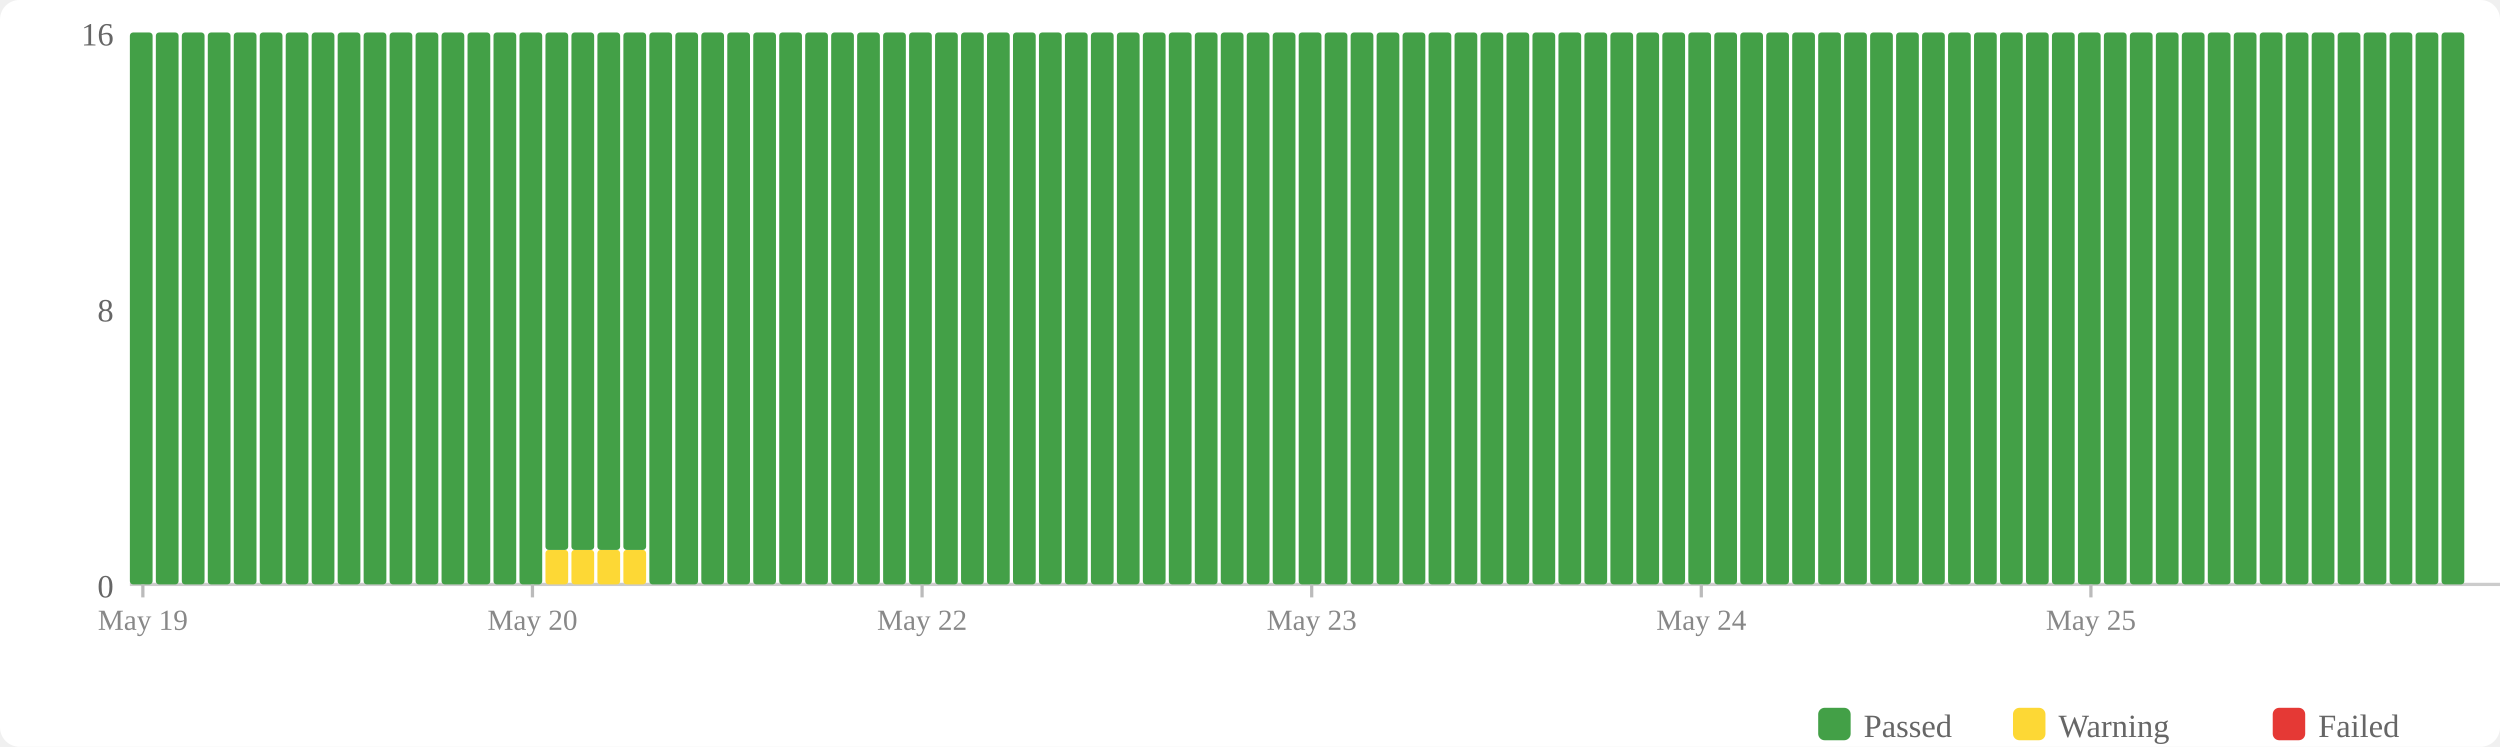
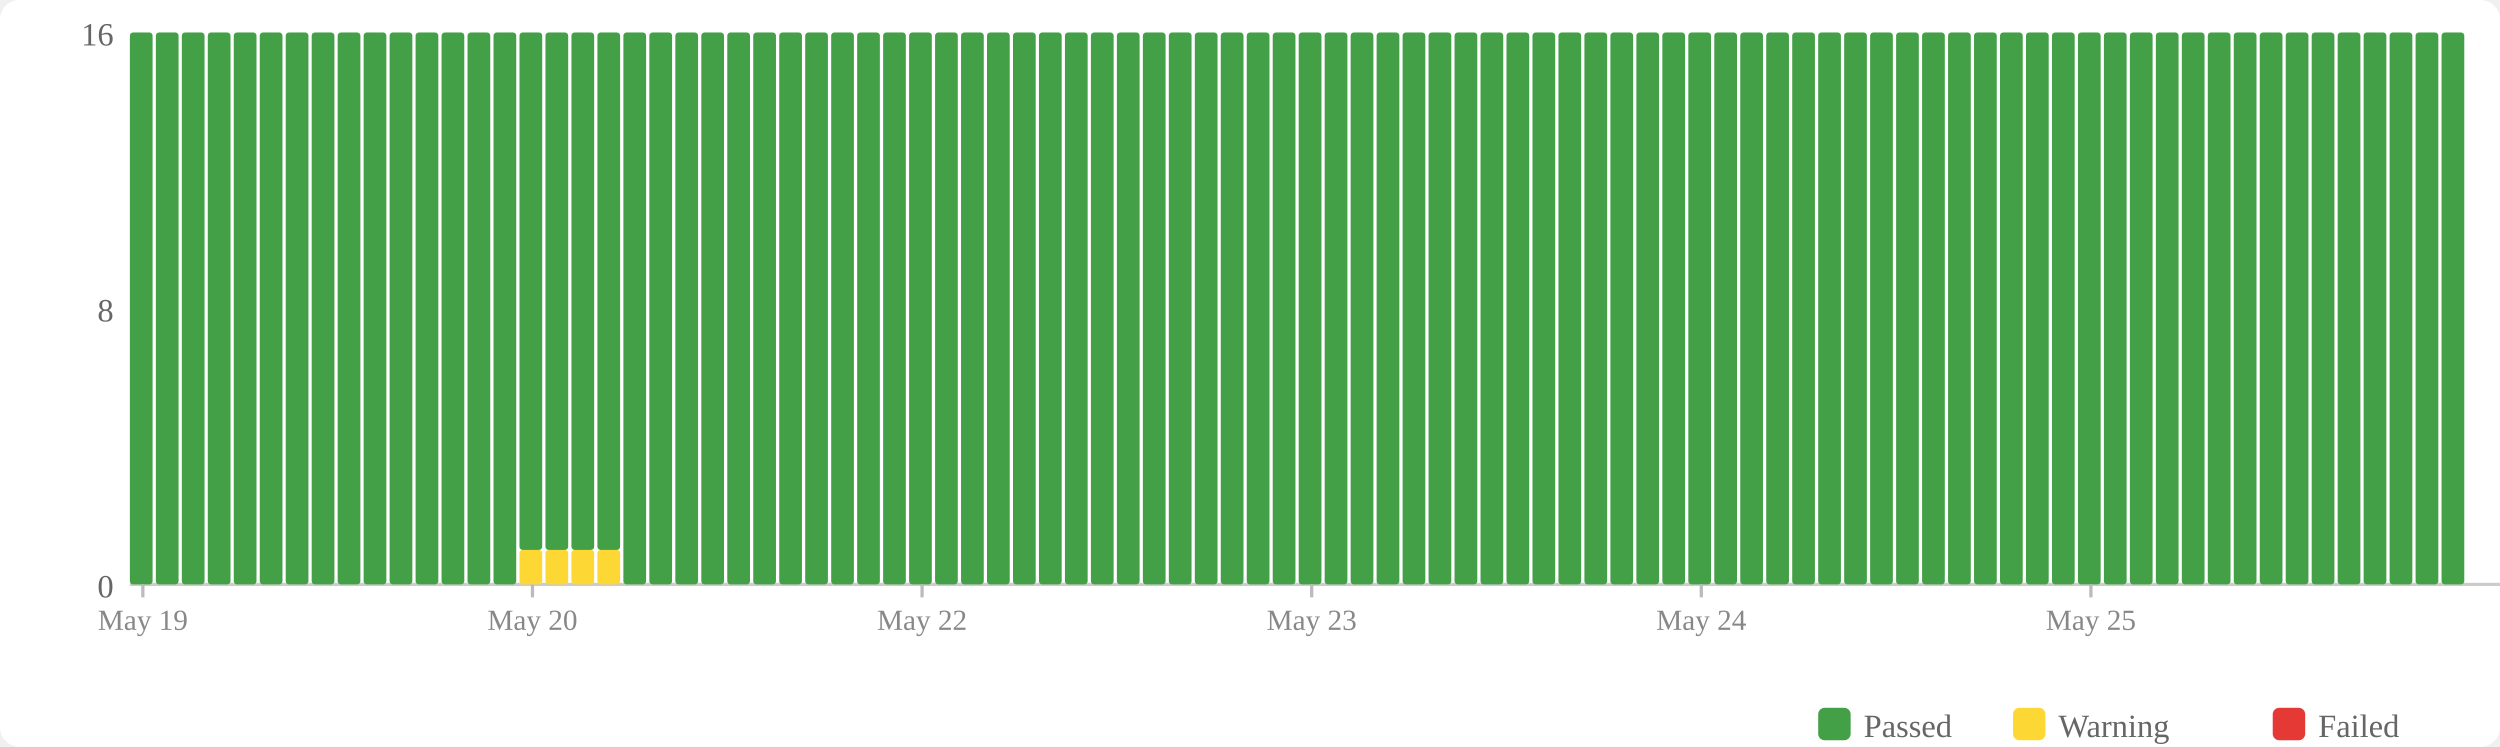
<svg xmlns="http://www.w3.org/2000/svg" width="770" height="230" viewBox="0 0 770 230">
  <rect width="770" height="230" fill="#fff" rx="6" />
  <rect x="560" y="218" width="10" height="10" fill="#43a047" rx="2" />
  <text x="574" y="227" font-size="10" fill="#666">Passed</text>
  <rect x="620" y="218" width="10" height="10" fill="#fdd835" rx="2" />
  <text x="634" y="227" font-size="10" fill="#666">Warning</text>
  <rect x="700" y="218" width="10" height="10" fill="#e53935" rx="2" />
  <text x="714" y="227" font-size="10" fill="#666">Failed</text>
  <text x="35" y="184" text-anchor="end" font-size="10" fill="#666">0</text>
  <text x="35" y="99" text-anchor="end" font-size="10" fill="#666">8</text>
  <text x="35" y="14" text-anchor="end" font-size="10" fill="#666">16</text>
  <line x1="40" y1="180" x2="770" y2="180" stroke="#ccc" stroke-width="1" />
  <rect x="40" y="10" width="7" height="170" fill="#43a047" rx="1" />
  <rect x="48" y="10" width="7" height="170" fill="#43a047" rx="1" />
  <rect x="56" y="10" width="7" height="170" fill="#43a047" rx="1" />
  <rect x="64" y="10" width="7" height="170" fill="#43a047" rx="1" />
  <rect x="72" y="10" width="7" height="170" fill="#43a047" rx="1" />
  <rect x="80" y="10" width="7" height="170" fill="#43a047" rx="1" />
  <rect x="88" y="10" width="7" height="170" fill="#43a047" rx="1" />
  <rect x="96" y="10" width="7" height="170" fill="#43a047" rx="1" />
  <rect x="104" y="10" width="7" height="170" fill="#43a047" rx="1" />
  <rect x="112" y="10" width="7" height="170" fill="#43a047" rx="1" />
  <rect x="120" y="10" width="7" height="170" fill="#43a047" rx="1" />
  <rect x="128" y="10" width="7" height="170" fill="#43a047" rx="1" />
  <rect x="136" y="10" width="7" height="170" fill="#43a047" rx="1" />
  <rect x="144" y="10" width="7" height="170" fill="#43a047" rx="1" />
  <rect x="152" y="10" width="7" height="170" fill="#43a047" rx="1" />
-   <rect x="160" y="10" width="7" height="170" fill="#43a047" rx="1" />
+   <rect x="160" y="169.375" width="7" height="10.625" fill="#fdd835" rx="1" />
+   <rect x="160" y="10" width="7" height="159.375" fill="#43a047" rx="1" />
  <rect x="168" y="169.375" width="7" height="10.625" fill="#fdd835" rx="1" />
  <rect x="168" y="10" width="7" height="159.375" fill="#43a047" rx="1" />
  <rect x="176" y="169.375" width="7" height="10.625" fill="#fdd835" rx="1" />
  <rect x="176" y="10" width="7" height="159.375" fill="#43a047" rx="1" />
  <rect x="184" y="169.375" width="7" height="10.625" fill="#fdd835" rx="1" />
  <rect x="184" y="10" width="7" height="159.375" fill="#43a047" rx="1" />
-   <rect x="192" y="169.375" width="7" height="10.625" fill="#fdd835" rx="1" />
-   <rect x="192" y="10" width="7" height="159.375" fill="#43a047" rx="1" />
+   <rect x="192" y="10" width="7" height="170" fill="#43a047" rx="1" />
  <rect x="200" y="10" width="7" height="170" fill="#43a047" rx="1" />
  <rect x="208" y="10" width="7" height="170" fill="#43a047" rx="1" />
  <rect x="216" y="10" width="7" height="170" fill="#43a047" rx="1" />
  <rect x="224" y="10" width="7" height="170" fill="#43a047" rx="1" />
  <rect x="232" y="10" width="7" height="170" fill="#43a047" rx="1" />
  <rect x="240" y="10" width="7" height="170" fill="#43a047" rx="1" />
  <rect x="248" y="10" width="7" height="170" fill="#43a047" rx="1" />
  <rect x="256" y="10" width="7" height="170" fill="#43a047" rx="1" />
  <rect x="264" y="10" width="7" height="170" fill="#43a047" rx="1" />
  <rect x="272" y="10" width="7" height="170" fill="#43a047" rx="1" />
  <rect x="280" y="10" width="7" height="170" fill="#43a047" rx="1" />
  <rect x="288" y="10" width="7" height="170" fill="#43a047" rx="1" />
  <rect x="296" y="10" width="7" height="170" fill="#43a047" rx="1" />
  <rect x="304" y="10" width="7" height="170" fill="#43a047" rx="1" />
  <rect x="312" y="10" width="7" height="170" fill="#43a047" rx="1" />
  <rect x="320" y="10" width="7" height="170" fill="#43a047" rx="1" />
  <rect x="328" y="10" width="7" height="170" fill="#43a047" rx="1" />
  <rect x="336" y="10" width="7" height="170" fill="#43a047" rx="1" />
  <rect x="344" y="10" width="7" height="170" fill="#43a047" rx="1" />
  <rect x="352" y="10" width="7" height="170" fill="#43a047" rx="1" />
  <rect x="360" y="10" width="7" height="170" fill="#43a047" rx="1" />
  <rect x="368" y="10" width="7" height="170" fill="#43a047" rx="1" />
  <rect x="376" y="10" width="7" height="170" fill="#43a047" rx="1" />
  <rect x="384" y="10" width="7" height="170" fill="#43a047" rx="1" />
  <rect x="392" y="10" width="7" height="170" fill="#43a047" rx="1" />
  <rect x="400" y="10" width="7" height="170" fill="#43a047" rx="1" />
  <rect x="408" y="10" width="7" height="170" fill="#43a047" rx="1" />
  <rect x="416" y="10" width="7" height="170" fill="#43a047" rx="1" />
  <rect x="424" y="10" width="7" height="170" fill="#43a047" rx="1" />
  <rect x="432" y="10" width="7" height="170" fill="#43a047" rx="1" />
  <rect x="440" y="10" width="7" height="170" fill="#43a047" rx="1" />
  <rect x="448" y="10" width="7" height="170" fill="#43a047" rx="1" />
  <rect x="456" y="10" width="7" height="170" fill="#43a047" rx="1" />
  <rect x="464" y="10" width="7" height="170" fill="#43a047" rx="1" />
  <rect x="472" y="10" width="7" height="170" fill="#43a047" rx="1" />
  <rect x="480" y="10" width="7" height="170" fill="#43a047" rx="1" />
  <rect x="488" y="10" width="7" height="170" fill="#43a047" rx="1" />
  <rect x="496" y="10" width="7" height="170" fill="#43a047" rx="1" />
  <rect x="504" y="10" width="7" height="170" fill="#43a047" rx="1" />
  <rect x="512" y="10" width="7" height="170" fill="#43a047" rx="1" />
  <rect x="520" y="10" width="7" height="170" fill="#43a047" rx="1" />
  <rect x="528" y="10" width="7" height="170" fill="#43a047" rx="1" />
  <rect x="536" y="10" width="7" height="170" fill="#43a047" rx="1" />
  <rect x="544" y="10" width="7" height="170" fill="#43a047" rx="1" />
  <rect x="552" y="10" width="7" height="170" fill="#43a047" rx="1" />
  <rect x="560" y="10" width="7" height="170" fill="#43a047" rx="1" />
  <rect x="568" y="10" width="7" height="170" fill="#43a047" rx="1" />
  <rect x="576" y="10" width="7" height="170" fill="#43a047" rx="1" />
  <rect x="584" y="10" width="7" height="170" fill="#43a047" rx="1" />
  <rect x="592" y="10" width="7" height="170" fill="#43a047" rx="1" />
  <rect x="600" y="10" width="7" height="170" fill="#43a047" rx="1" />
  <rect x="608" y="10" width="7" height="170" fill="#43a047" rx="1" />
  <rect x="616" y="10" width="7" height="170" fill="#43a047" rx="1" />
  <rect x="624" y="10" width="7" height="170" fill="#43a047" rx="1" />
  <rect x="632" y="10" width="7" height="170" fill="#43a047" rx="1" />
  <rect x="640" y="10" width="7" height="170" fill="#43a047" rx="1" />
  <rect x="648" y="10" width="7" height="170" fill="#43a047" rx="1" />
  <rect x="656" y="10" width="7" height="170" fill="#43a047" rx="1" />
  <rect x="664" y="10" width="7" height="170" fill="#43a047" rx="1" />
  <rect x="672" y="10" width="7" height="170" fill="#43a047" rx="1" />
  <rect x="680" y="10" width="7" height="170" fill="#43a047" rx="1" />
  <rect x="688" y="10" width="7" height="170" fill="#43a047" rx="1" />
  <rect x="696" y="10" width="7" height="170" fill="#43a047" rx="1" />
  <rect x="704" y="10" width="7" height="170" fill="#43a047" rx="1" />
  <rect x="712" y="10" width="7" height="170" fill="#43a047" rx="1" />
  <rect x="720" y="10" width="7" height="170" fill="#43a047" rx="1" />
  <rect x="728" y="10" width="7" height="170" fill="#43a047" rx="1" />
  <rect x="736" y="10" width="7" height="170" fill="#43a047" rx="1" />
  <rect x="744" y="10" width="7" height="170" fill="#43a047" rx="1" />
  <rect x="752" y="10" width="7" height="170" fill="#43a047" rx="1" />
  <line x1="44.0" y1="180" x2="44.0" y2="184" stroke="#bbb" stroke-width="1" />
  <text x="44.0" y="194" text-anchor="middle" font-size="9" fill="#888">May 19</text>
  <line x1="164.0" y1="180" x2="164.0" y2="184" stroke="#bbb" stroke-width="1" />
  <text x="164.0" y="194" text-anchor="middle" font-size="9" fill="#888">May 20</text>
  <line x1="284.0" y1="180" x2="284.0" y2="184" stroke="#bbb" stroke-width="1" />
  <text x="284.0" y="194" text-anchor="middle" font-size="9" fill="#888">May 22</text>
  <line x1="404.0" y1="180" x2="404.0" y2="184" stroke="#bbb" stroke-width="1" />
  <text x="404.0" y="194" text-anchor="middle" font-size="9" fill="#888">May 23</text>
  <line x1="524.0" y1="180" x2="524.0" y2="184" stroke="#bbb" stroke-width="1" />
  <text x="524.0" y="194" text-anchor="middle" font-size="9" fill="#888">May 24</text>
  <line x1="644.0" y1="180" x2="644.0" y2="184" stroke="#bbb" stroke-width="1" />
  <text x="644.0" y="194" text-anchor="middle" font-size="9" fill="#888">May 25</text>
</svg>
